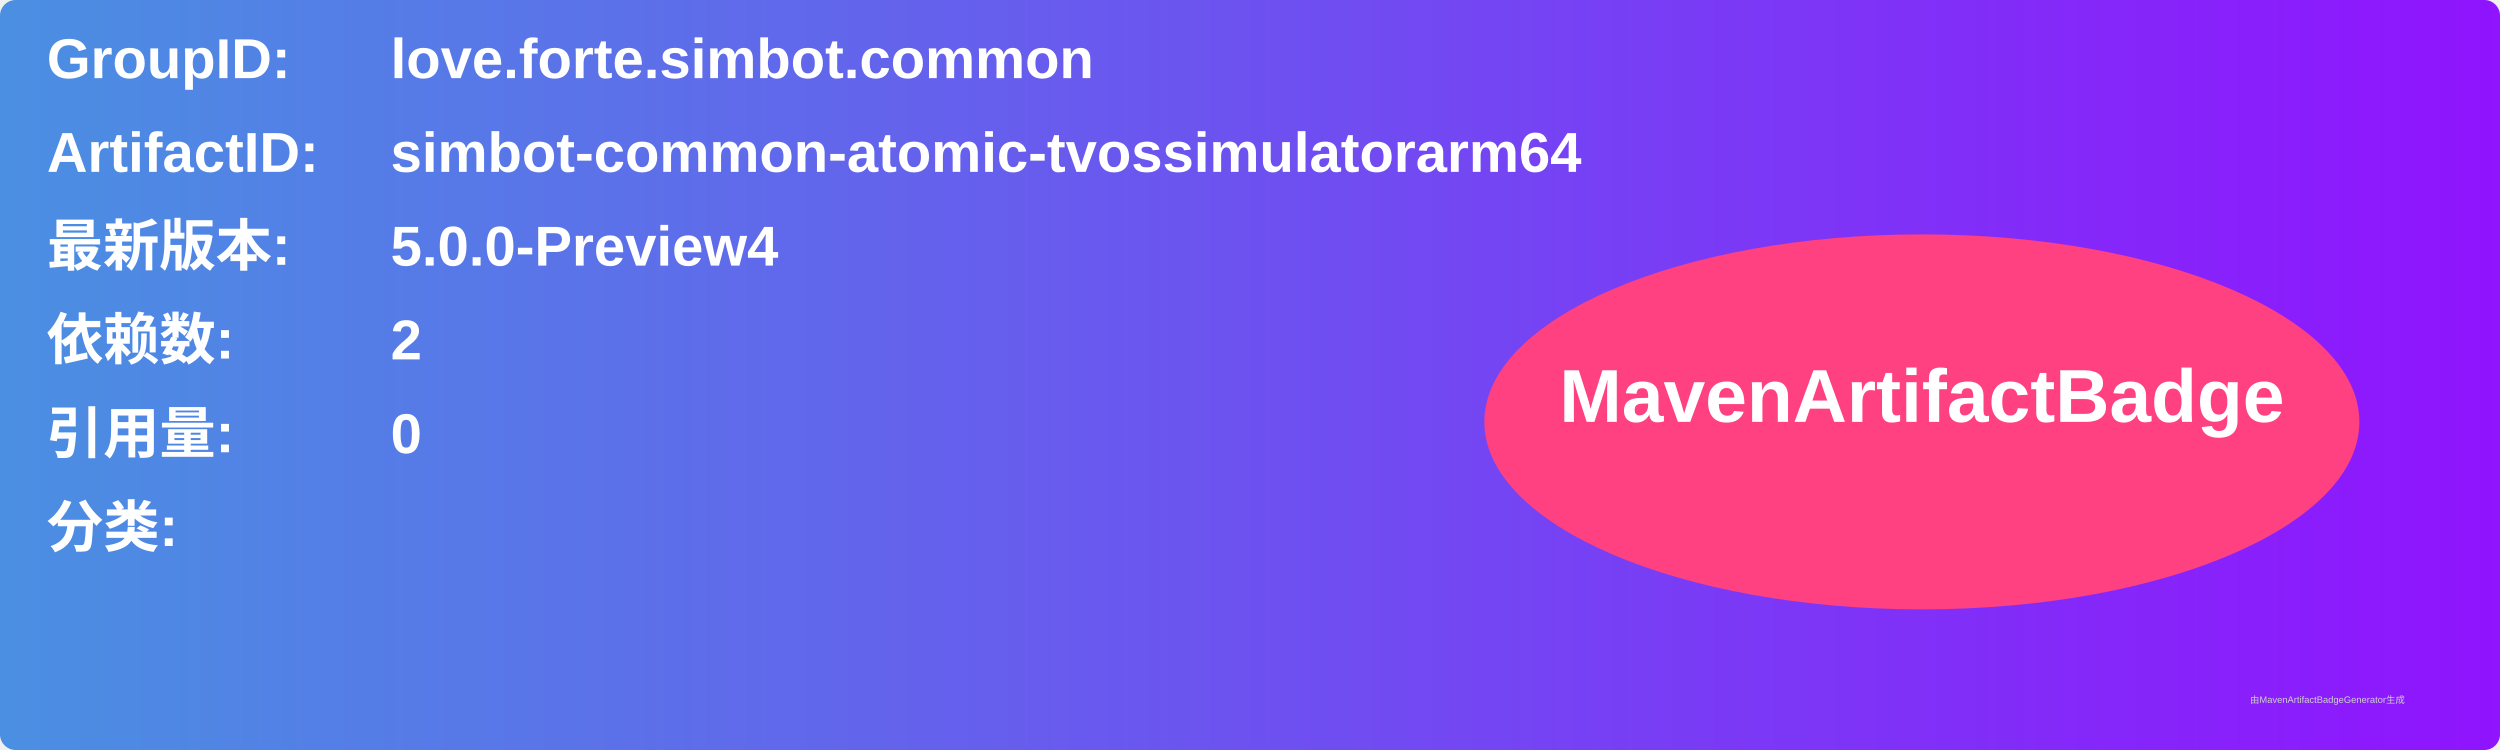
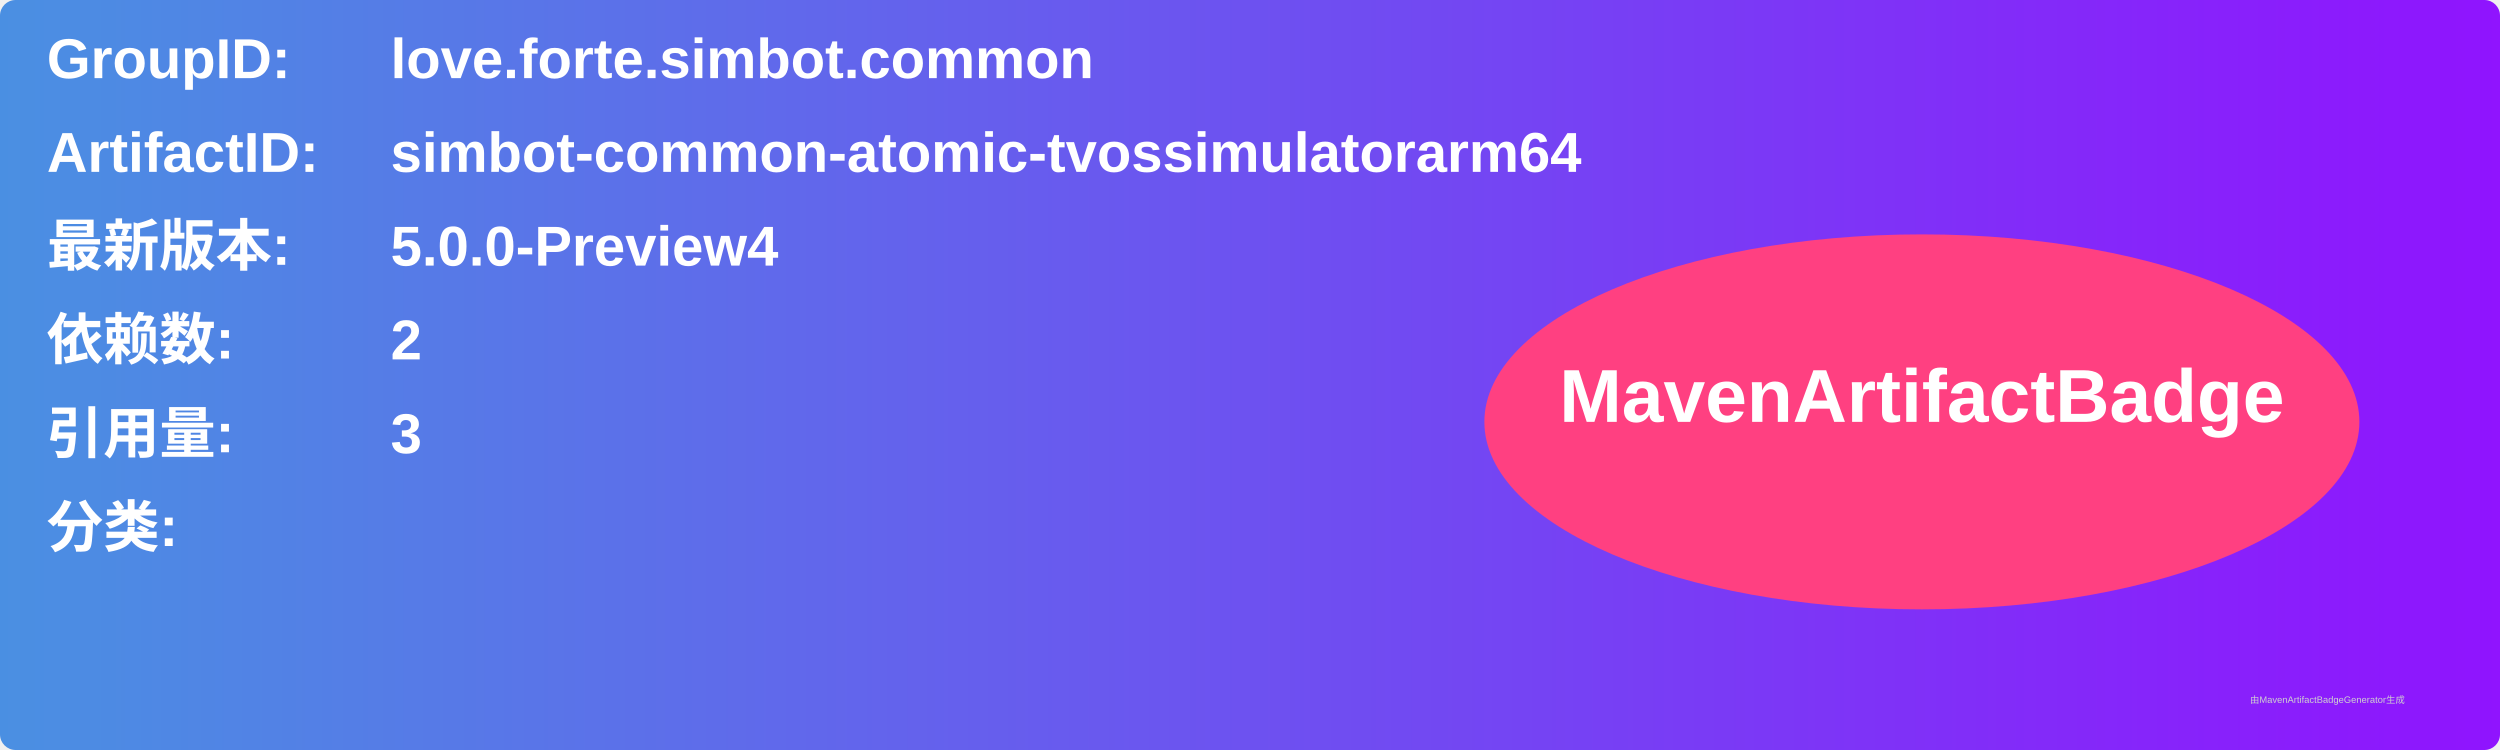
<svg xmlns="http://www.w3.org/2000/svg" width="800" height="240" viewBox="0 0 800 240">
  <linearGradient id="grad" x1="0%" y1="0%" x2="100%" y2="0%">
    <stop offset="0%" stop-color="#4a90e2" />
    <stop offset="100%" stop-color="#9013fe" />
  </linearGradient>
  <rect width="100%" height="100%" rx="5" ry="5" fill="url(#grad)" />
  <g transform="translate(15, 15)">
    <text x="0" y="10" font-family="Arial" font-size="18" fill="white" font-weight="bold" width="260">GroupID:</text>
    <text x="110" y="10" font-family="Arial" font-size="18" fill="white" font-weight="bold" width="460">love.forte.simbot.common</text>
    <text x="0" y="40" font-family="Arial" font-size="18" fill="white" font-weight="bold" width="260">ArtifactID:</text>
    <text x="110" y="40" font-family="Arial" font-size="18" fill="white" font-weight="bold" width="460">simbot-common-atomic-tvossimulatorarm64</text>
    <text x="0" y="70" font-family="Arial" font-size="18" fill="white" font-weight="bold">最新版本:</text>
    <text x="110" y="70" font-family="Arial" font-size="18" fill="white" font-weight="bold">
      <tspan font-weight="bold">5.0.0-Preview4</tspan>
    </text>
    <text x="0" y="100" font-family="Arial" font-size="18" fill="white" font-weight="bold">依赖数: </text>
    <text x="110" y="100" font-family="Arial" font-size="18" fill="white">
      <tspan font-weight="bold">2</tspan>
    </text>
    <text x="0" y="130" font-family="Arial" font-size="18" fill="white" font-weight="bold">引用量: </text>
    <text x="110" y="130" font-family="Arial" font-size="18" fill="white">
-       <tspan font-weight="bold">0</tspan>
+       <tspan font-weight="bold">3</tspan>
    </text>
    <text x="0" y="160" font-family="Arial" font-size="18" fill="white" font-weight="bold">分类:</text>
    <text x="10" y="190" font-family="Arial" font-size="10" fill="white">
      <tspan font-weight="bold" />
    </text>
    <ellipse cx="600" cy="120" rx="140" ry="60" fill="#ff4081" />
    <text x="600" y="120" text-anchor="middle" font-family="Arial" font-size="24" fill="white" font-weight="bold">MavenArtifactBadge</text>
  </g>
  <text x="720" y="225" font-family="Arial" font-size="3" fill="#d0d0d0">由MavenArtifactBadgeGenerator生成</text>
</svg>
